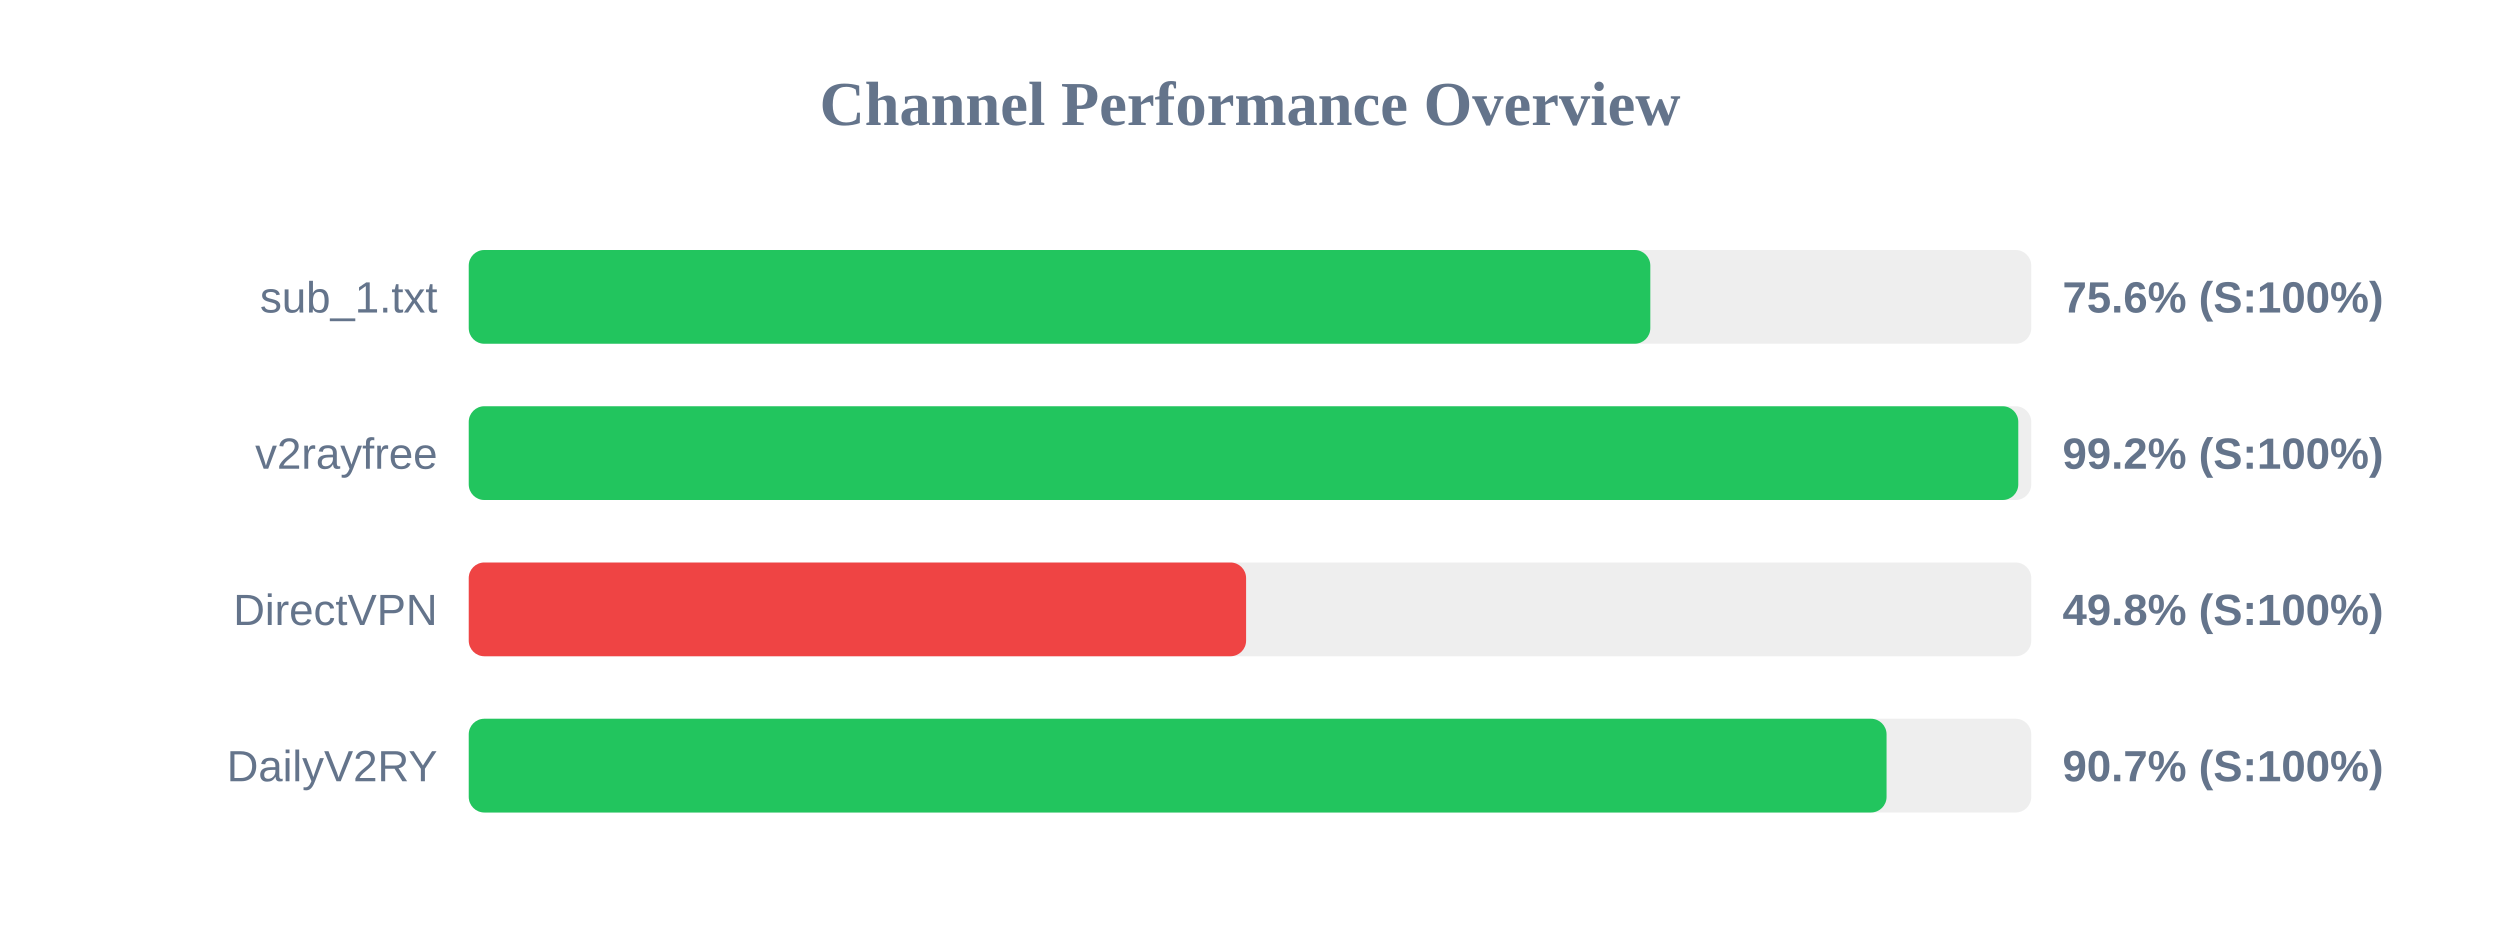
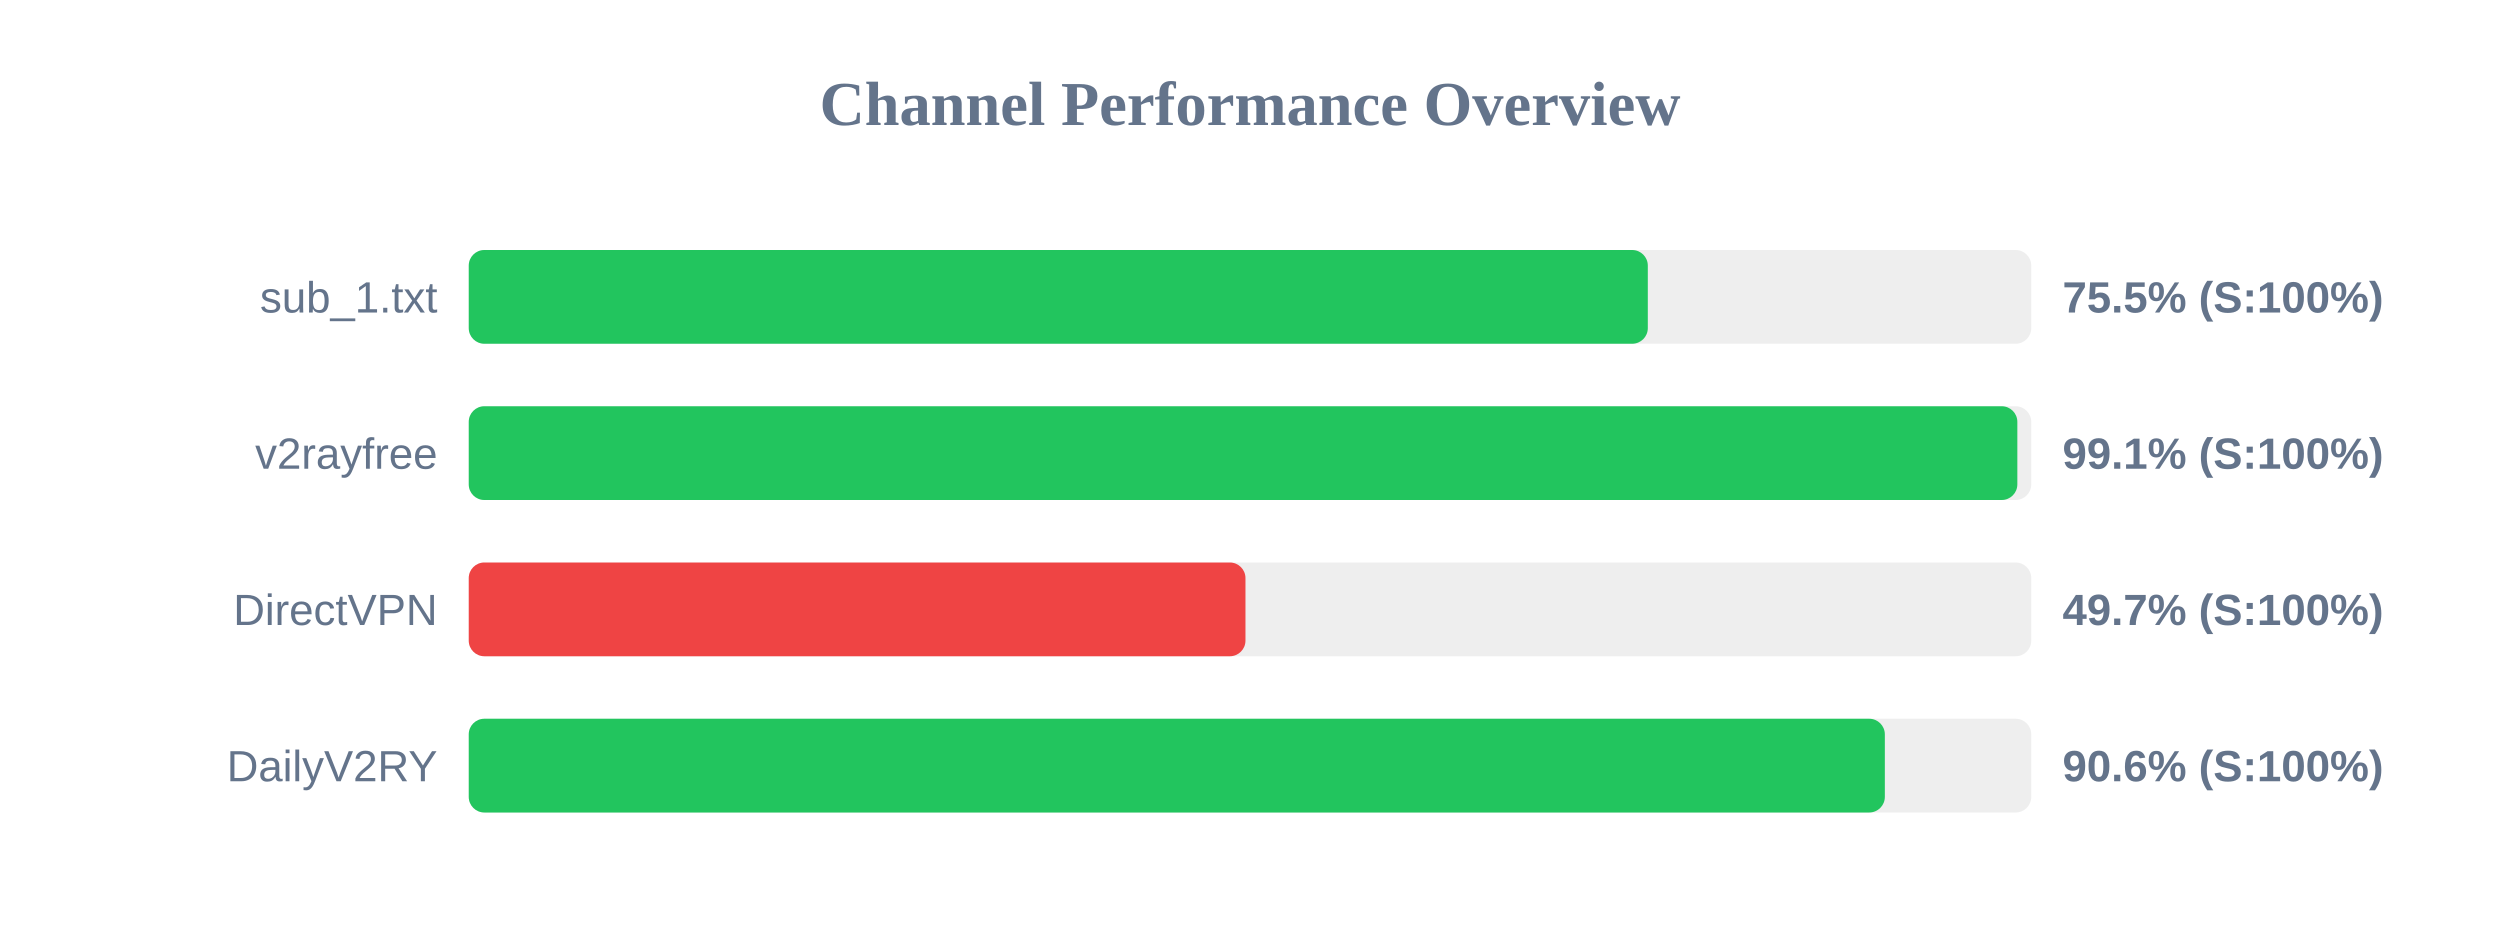
<svg xmlns="http://www.w3.org/2000/svg" width="800" height="300" version="1.1">
  <style>
        .row { font: 14px Arial; fill: #64748b; }
        .score { font: bold 14px Arial; fill: #64748b; }
    </style>
  <text x="400" y="40" text-anchor="middle" font-size="20px" font-weight="bold" fill="#64748b">Channel Performance Overview</text>
  <rect x="150" y="80" width="500" height="30" fill="#eee" rx="5" />
-   <rect x="150" y="80" width="378.1" height="30" fill="#22c55e" rx="5" />
+   <rect x="150" y="80" width="377.3" height="30" fill="#22c55e" rx="5" />
  <text x="140" y="100" text-anchor="end" class="row">sub_1.txt</text>
-   <text x="660" y="100" text-anchor="start" class="score">75.6% (S:100%)</text>
+   <text x="660" y="100" text-anchor="start" class="score">75.5% (S:100%)</text>
  <rect x="150" y="130" width="500" height="30" fill="#eee" rx="5" />
-   <rect x="150" y="130" width="495.85" height="30" fill="#22c55e" rx="5" />
+   <rect x="150" y="130" width="495.55" height="30" fill="#22c55e" rx="5" />
  <text x="140" y="150" text-anchor="end" class="row">v2rayfree</text>
-   <text x="660" y="150" text-anchor="start" class="score">99.2% (S:100%)</text>
+   <text x="660" y="150" text-anchor="start" class="score">99.1% (S:100%)</text>
  <rect x="150" y="180" width="500" height="30" fill="#eee" rx="5" />
-   <rect x="150" y="180" width="248.75" height="30" fill="#ef4444" rx="5" />
+   <rect x="150" y="180" width="248.55" height="30" fill="#ef4444" rx="5" />
  <text x="140" y="200" text-anchor="end" class="row">DirectVPN</text>
-   <text x="660" y="200" text-anchor="start" class="score">49.8% (S:100%)</text>
+   <text x="660" y="200" text-anchor="start" class="score">49.7% (S:100%)</text>
  <rect x="150" y="230" width="500" height="30" fill="#eee" rx="5" />
-   <rect x="150" y="230" width="453.7" height="30" fill="#22c55e" rx="5" />
+   <rect x="150" y="230" width="453.15" height="30" fill="#22c55e" rx="5" />
  <text x="140" y="250" text-anchor="end" class="row">DailyV2RY</text>
-   <text x="660" y="250" text-anchor="start" class="score">90.7% (S:100%)</text>
+   <text x="660" y="250" text-anchor="start" class="score">90.6% (S:100%)</text>
</svg>
